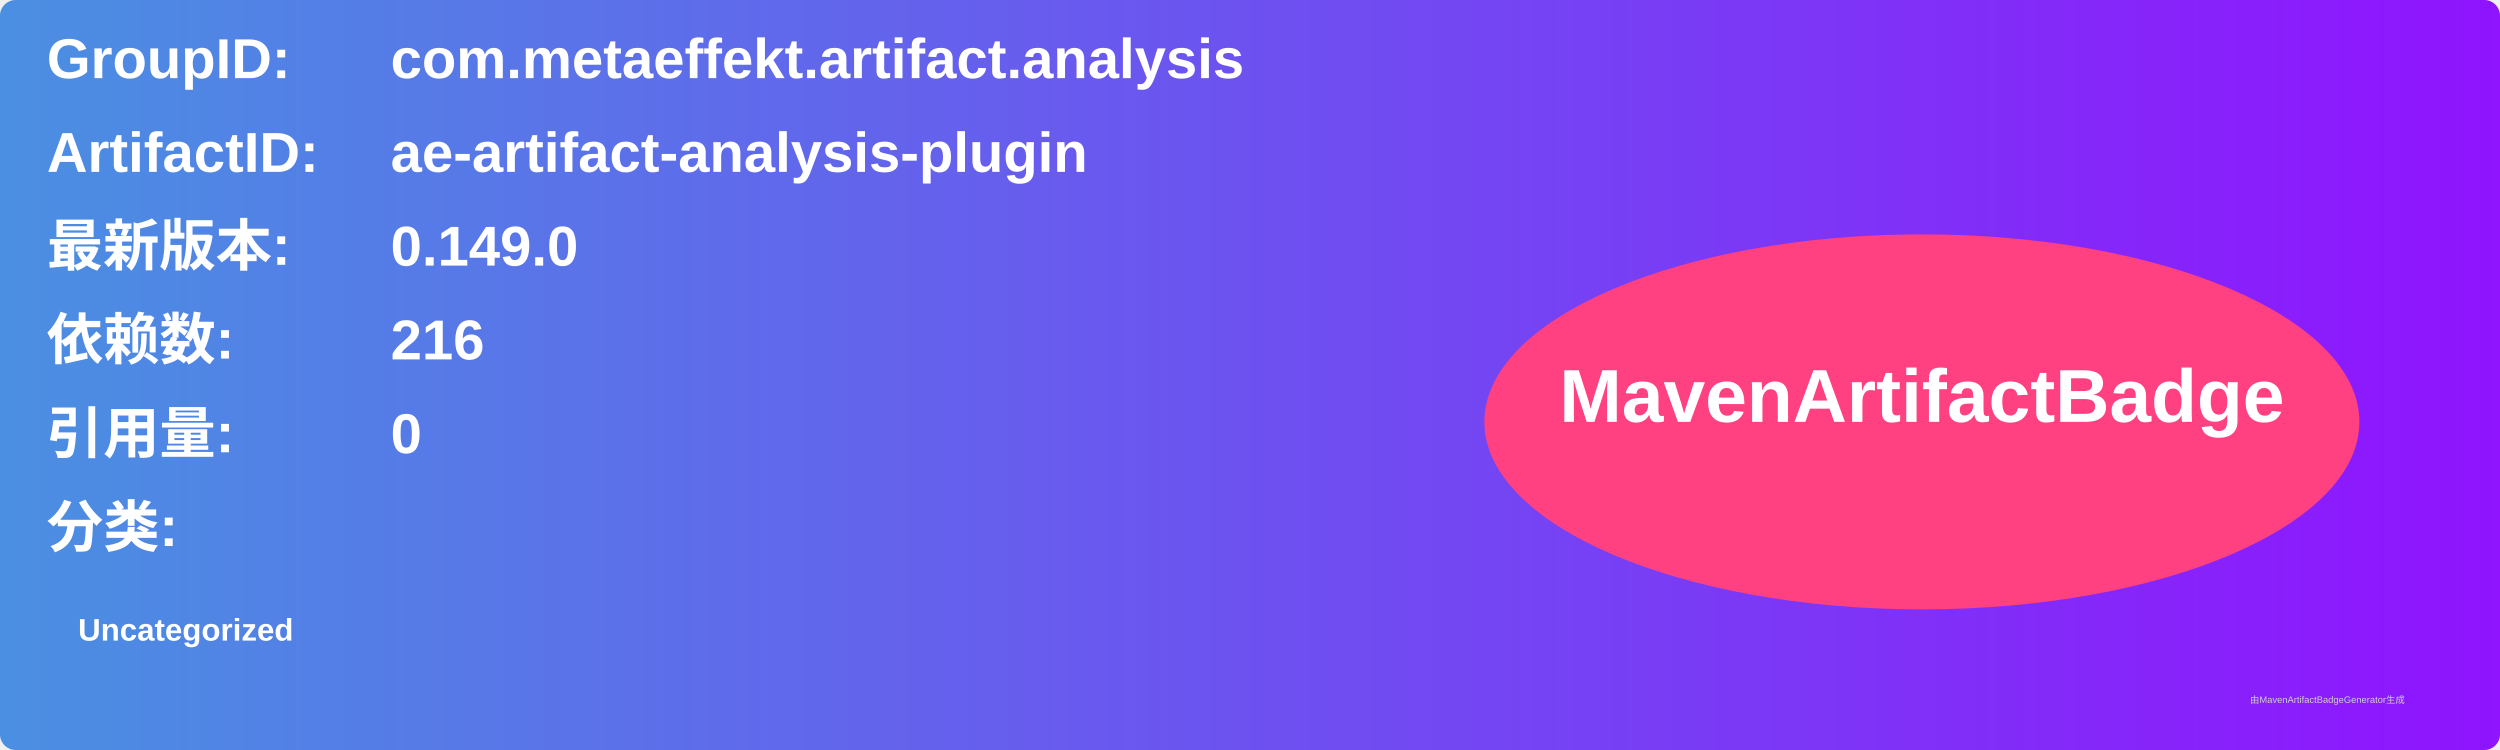
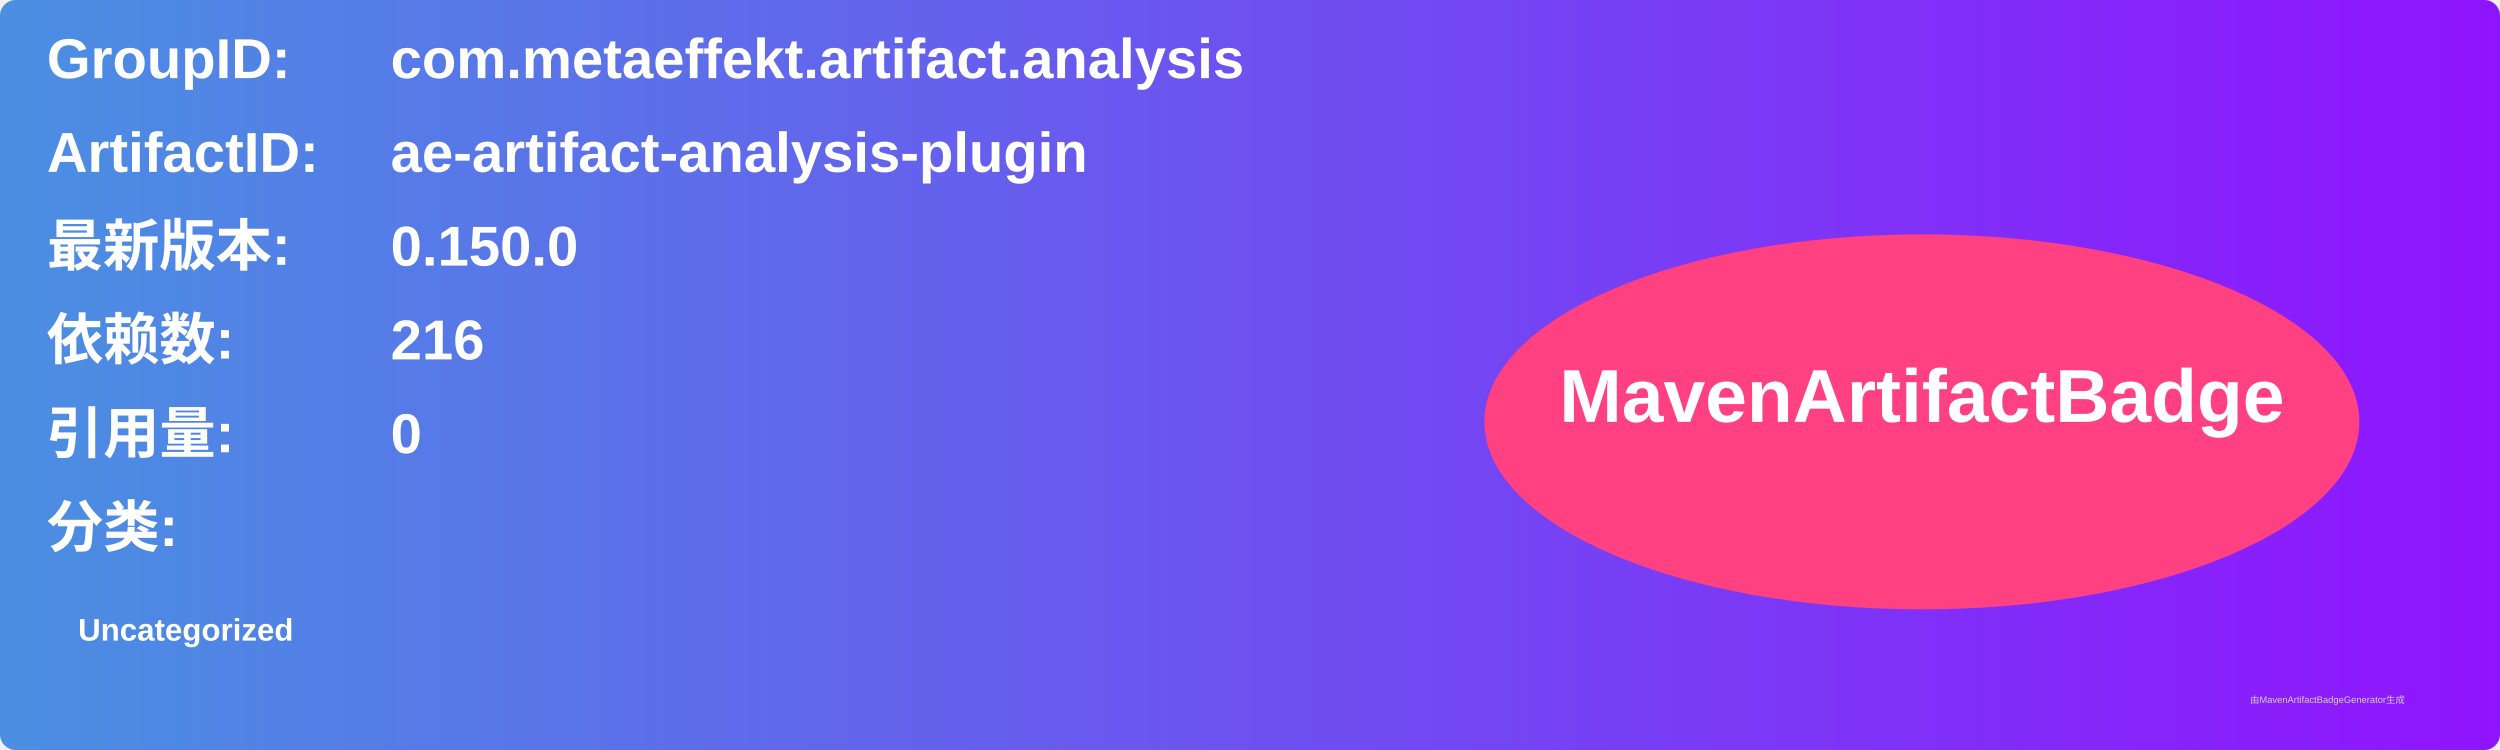
<svg xmlns="http://www.w3.org/2000/svg" width="800" height="240" viewBox="0 0 800 240">
  <linearGradient id="grad" x1="0%" y1="0%" x2="100%" y2="0%">
    <stop offset="0%" stop-color="#4a90e2" />
    <stop offset="100%" stop-color="#9013fe" />
  </linearGradient>
  <rect width="100%" height="100%" rx="5" ry="5" fill="url(#grad)" />
  <g transform="translate(15, 15)">
    <text x="0" y="10" font-family="Arial" font-size="18" fill="white" font-weight="bold" width="260">GroupID:</text>
    <text x="110" y="10" font-family="Arial" font-size="18" fill="white" font-weight="bold" width="460">com.metaeffekt.artifact.analysis</text>
    <text x="0" y="40" font-family="Arial" font-size="18" fill="white" font-weight="bold" width="260">ArtifactID:</text>
    <text x="110" y="40" font-family="Arial" font-size="18" fill="white" font-weight="bold" width="460">ae-artifact-analysis-plugin</text>
    <text x="0" y="70" font-family="Arial" font-size="18" fill="white" font-weight="bold">最新版本:</text>
    <text x="110" y="70" font-family="Arial" font-size="18" fill="white" font-weight="bold">
-       <tspan font-weight="bold">0.149.0</tspan>
+       <tspan font-weight="bold">0.150.0</tspan>
    </text>
    <text x="0" y="100" font-family="Arial" font-size="18" fill="white" font-weight="bold">依赖数: </text>
    <text x="110" y="100" font-family="Arial" font-size="18" fill="white">
      <tspan font-weight="bold">216</tspan>
    </text>
    <text x="0" y="130" font-family="Arial" font-size="18" fill="white" font-weight="bold">引用量: </text>
    <text x="110" y="130" font-family="Arial" font-size="18" fill="white">
      <tspan font-weight="bold">0</tspan>
    </text>
    <text x="0" y="160" font-family="Arial" font-size="18" fill="white" font-weight="bold">分类:</text>
    <text x="10" y="190" font-family="Arial" font-size="10" fill="white">
      <tspan font-weight="bold">Uncategorized</tspan>
    </text>
    <ellipse cx="600" cy="120" rx="140" ry="60" fill="#ff4081" />
    <text x="600" y="120" text-anchor="middle" font-family="Arial" font-size="24" fill="white" font-weight="bold">MavenArtifactBadge</text>
  </g>
  <text x="720" y="225" font-family="Arial" font-size="3" fill="#d0d0d0">由MavenArtifactBadgeGenerator生成</text>
</svg>
